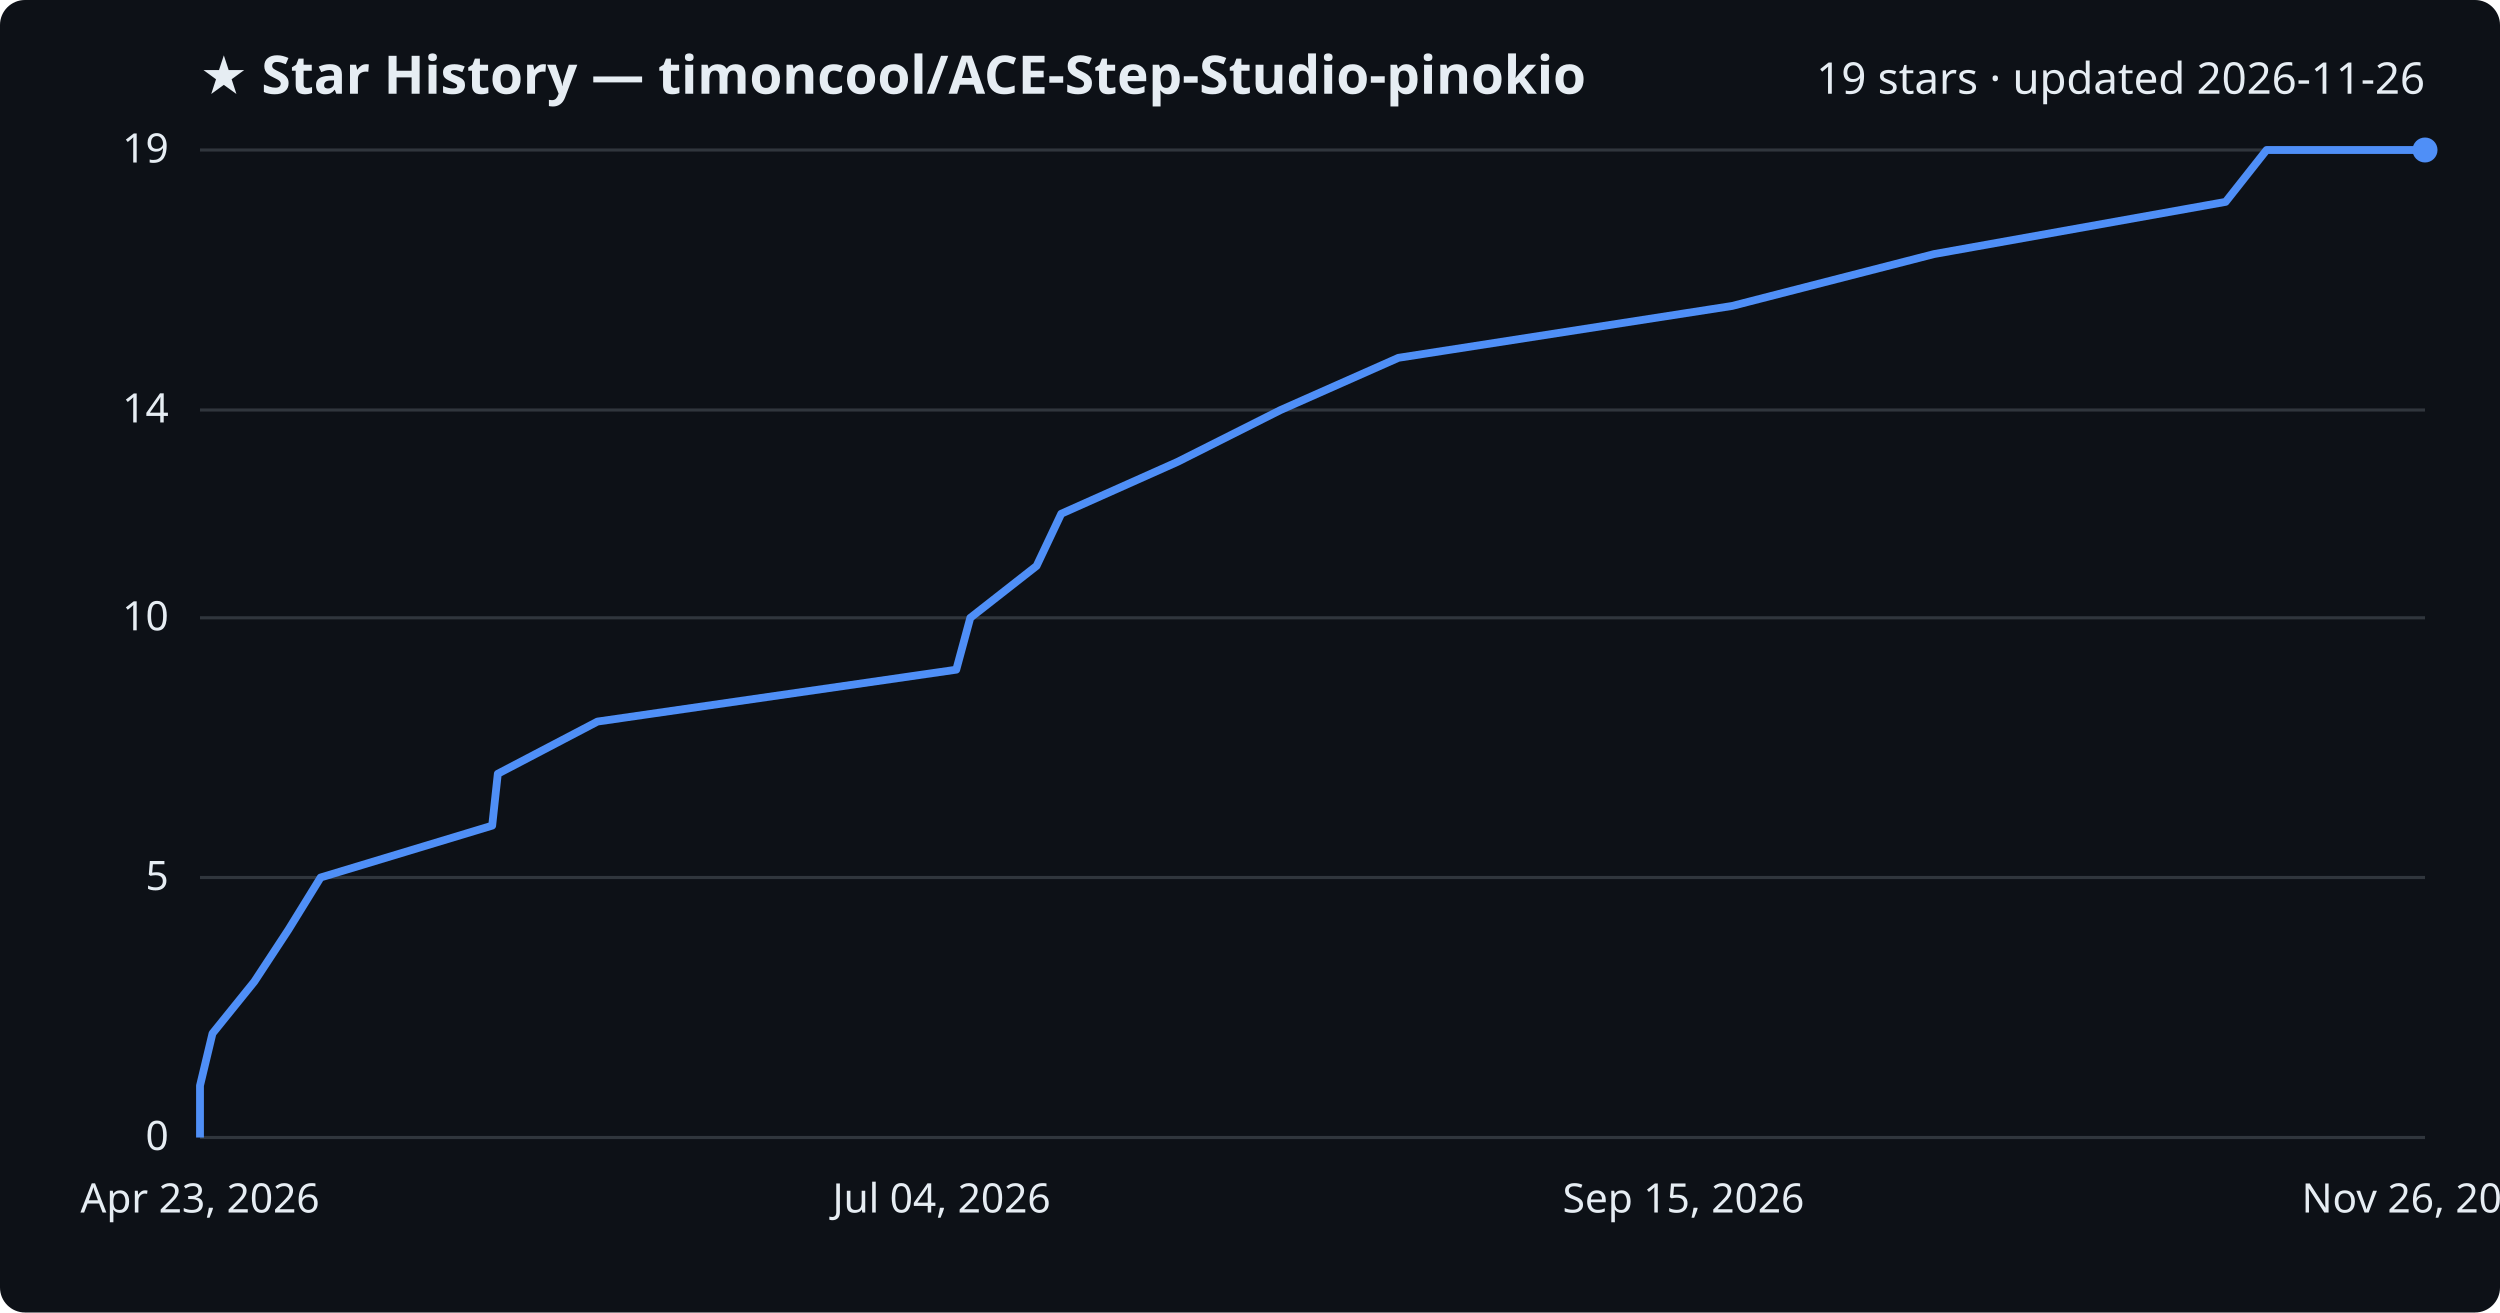
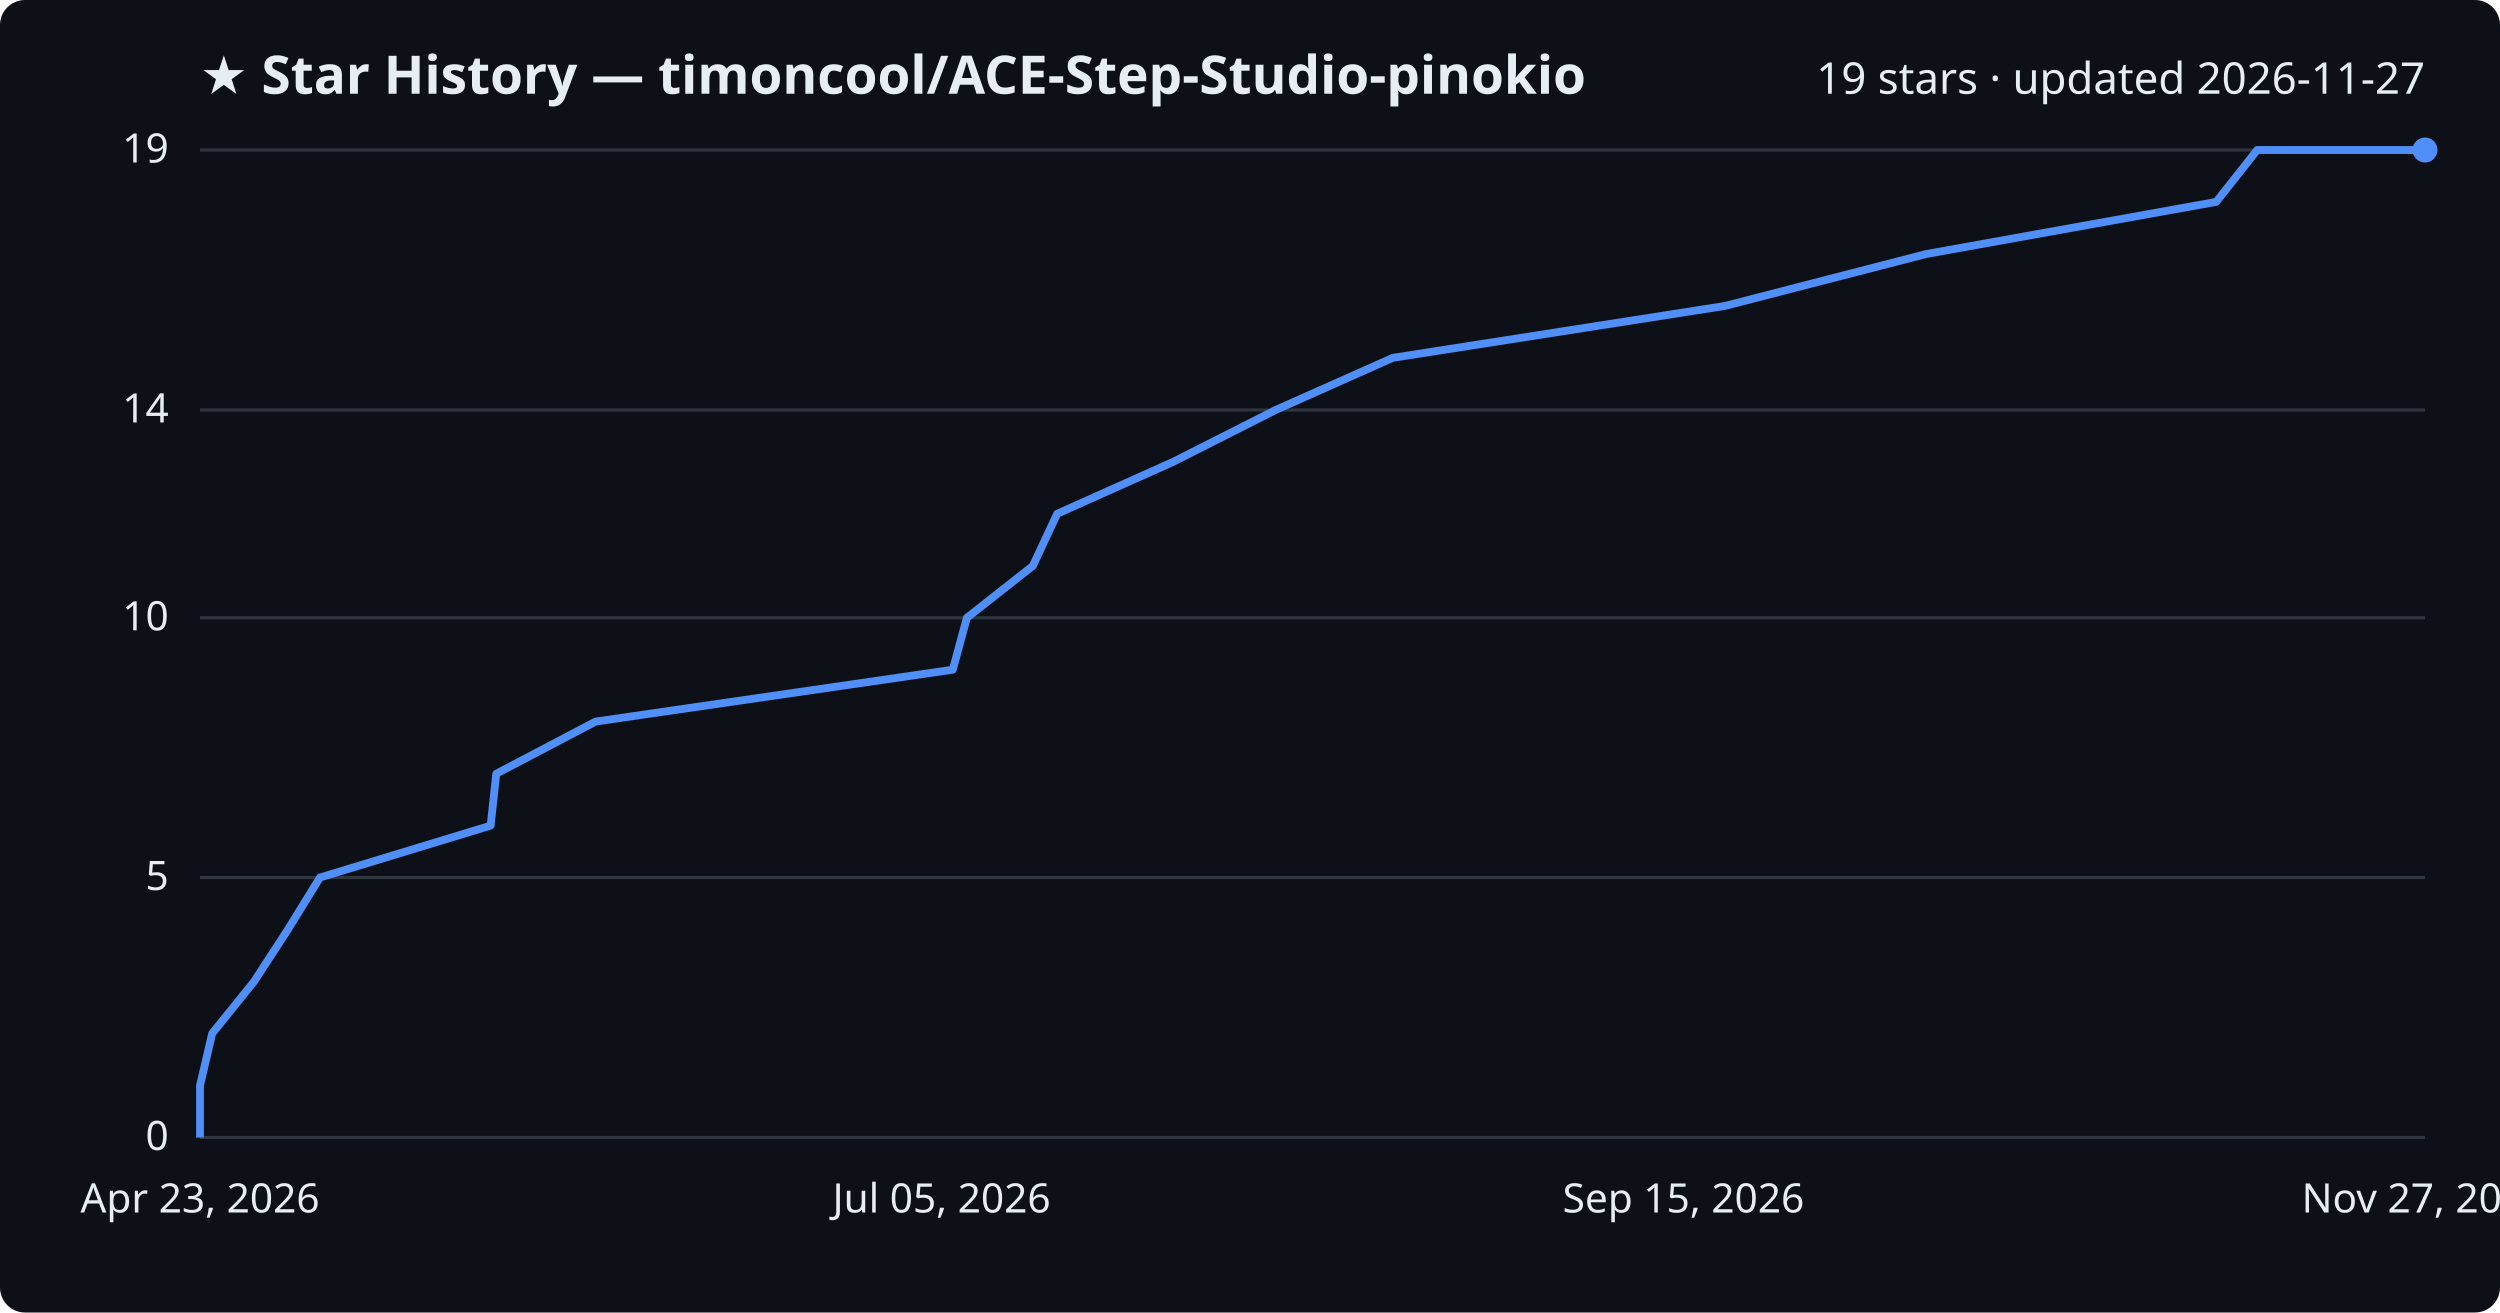
<svg xmlns="http://www.w3.org/2000/svg" viewBox="0 0 800 420" font-family="Segoe UI, sans-serif">
  <rect width="800" height="420" fill="#0d1117" rx="8" />
  <text x="64" y="30" fill="#e6edf3" font-size="17" font-weight="700">★ Star History — timoncool/ACE-Step-Studio-pinokio</text>
-   <text x="776" y="30" fill="#e6edf3" font-size="14" text-anchor="end">19 stars · updated 2026-11-26</text>
+   <text x="776" y="30" fill="#e6edf3" font-size="14" text-anchor="end">19 stars · updated 2026-11-27</text>
  <line x1="64" y1="364.0" x2="776" y2="364.0" stroke="#30363d" stroke-width="1" />
  <text x="54" y="368.0" fill="#e6edf3" font-size="13" text-anchor="end">0</text>
  <line x1="64" y1="280.8" x2="776" y2="280.8" stroke="#30363d" stroke-width="1" />
  <text x="54" y="284.8" fill="#e6edf3" font-size="13" text-anchor="end">5</text>
  <line x1="64" y1="197.7" x2="776" y2="197.7" stroke="#30363d" stroke-width="1" />
  <text x="54" y="201.7" fill="#e6edf3" font-size="13" text-anchor="end">10</text>
  <line x1="64" y1="131.2" x2="776" y2="131.2" stroke="#30363d" stroke-width="1" />
  <text x="54" y="135.2" fill="#e6edf3" font-size="13" text-anchor="end">14</text>
  <line x1="64" y1="48.0" x2="776" y2="48.0" stroke="#30363d" stroke-width="1" />
  <text x="54" y="52.0" fill="#e6edf3" font-size="13" text-anchor="end">19</text>
-   <path d="M64.0,364.0 L64.0,347.4 L68.0,330.7 L81.4,314.1 L92.3,297.5 L102.6,280.8 L157.5,264.2 L159.3,247.6 L191.2,230.9 L306.0,214.3 L310.5,197.7 L331.7,181.1 L339.6,164.4 L376.8,147.8 L409.8,131.2 L447.5,114.5 L554.3,97.9 L618.9,81.3 L712.2,64.6 L725.3,48.0 L776.0,48.0" fill="none" stroke="#4f8ff7" stroke-width="2.5" stroke-linejoin="round" />
+   <path d="M64.0,364.0 L64.0,347.4 L67.9,330.7 L81.3,314.1 L92.1,297.5 L102.4,280.8 L157.0,264.2 L158.8,247.6 L190.6,230.9 L304.9,214.3 L309.4,197.7 L330.5,181.1 L338.3,164.4 L375.4,147.8 L408.2,131.2 L445.7,114.5 L552.0,97.9 L616.3,81.3 L709.2,64.6 L722.3,48.0 L776.0,48.0" fill="none" stroke="#4f8ff7" stroke-width="2.5" stroke-linejoin="round" />
  <circle cx="776.0" cy="48.0" r="4" fill="#4f8ff7" />
  <text x="64.0" y="388" fill="#e6edf3" font-size="13" text-anchor="middle">Apr 23, 2026</text>
-   <text x="301.3" y="388" fill="#e6edf3" font-size="13" text-anchor="middle">Jul 04, 2026</text>
+   <text x="301.3" y="388" fill="#e6edf3" font-size="13" text-anchor="middle">Jul 05, 2026</text>
  <text x="538.7" y="388" fill="#e6edf3" font-size="13" text-anchor="middle">Sep 15, 2026</text>
-   <text x="776.0" y="388" fill="#e6edf3" font-size="13" text-anchor="middle">Nov 26, 2026</text>
+   <text x="776.0" y="388" fill="#e6edf3" font-size="13" text-anchor="middle">Nov 27, 2026</text>
</svg>
